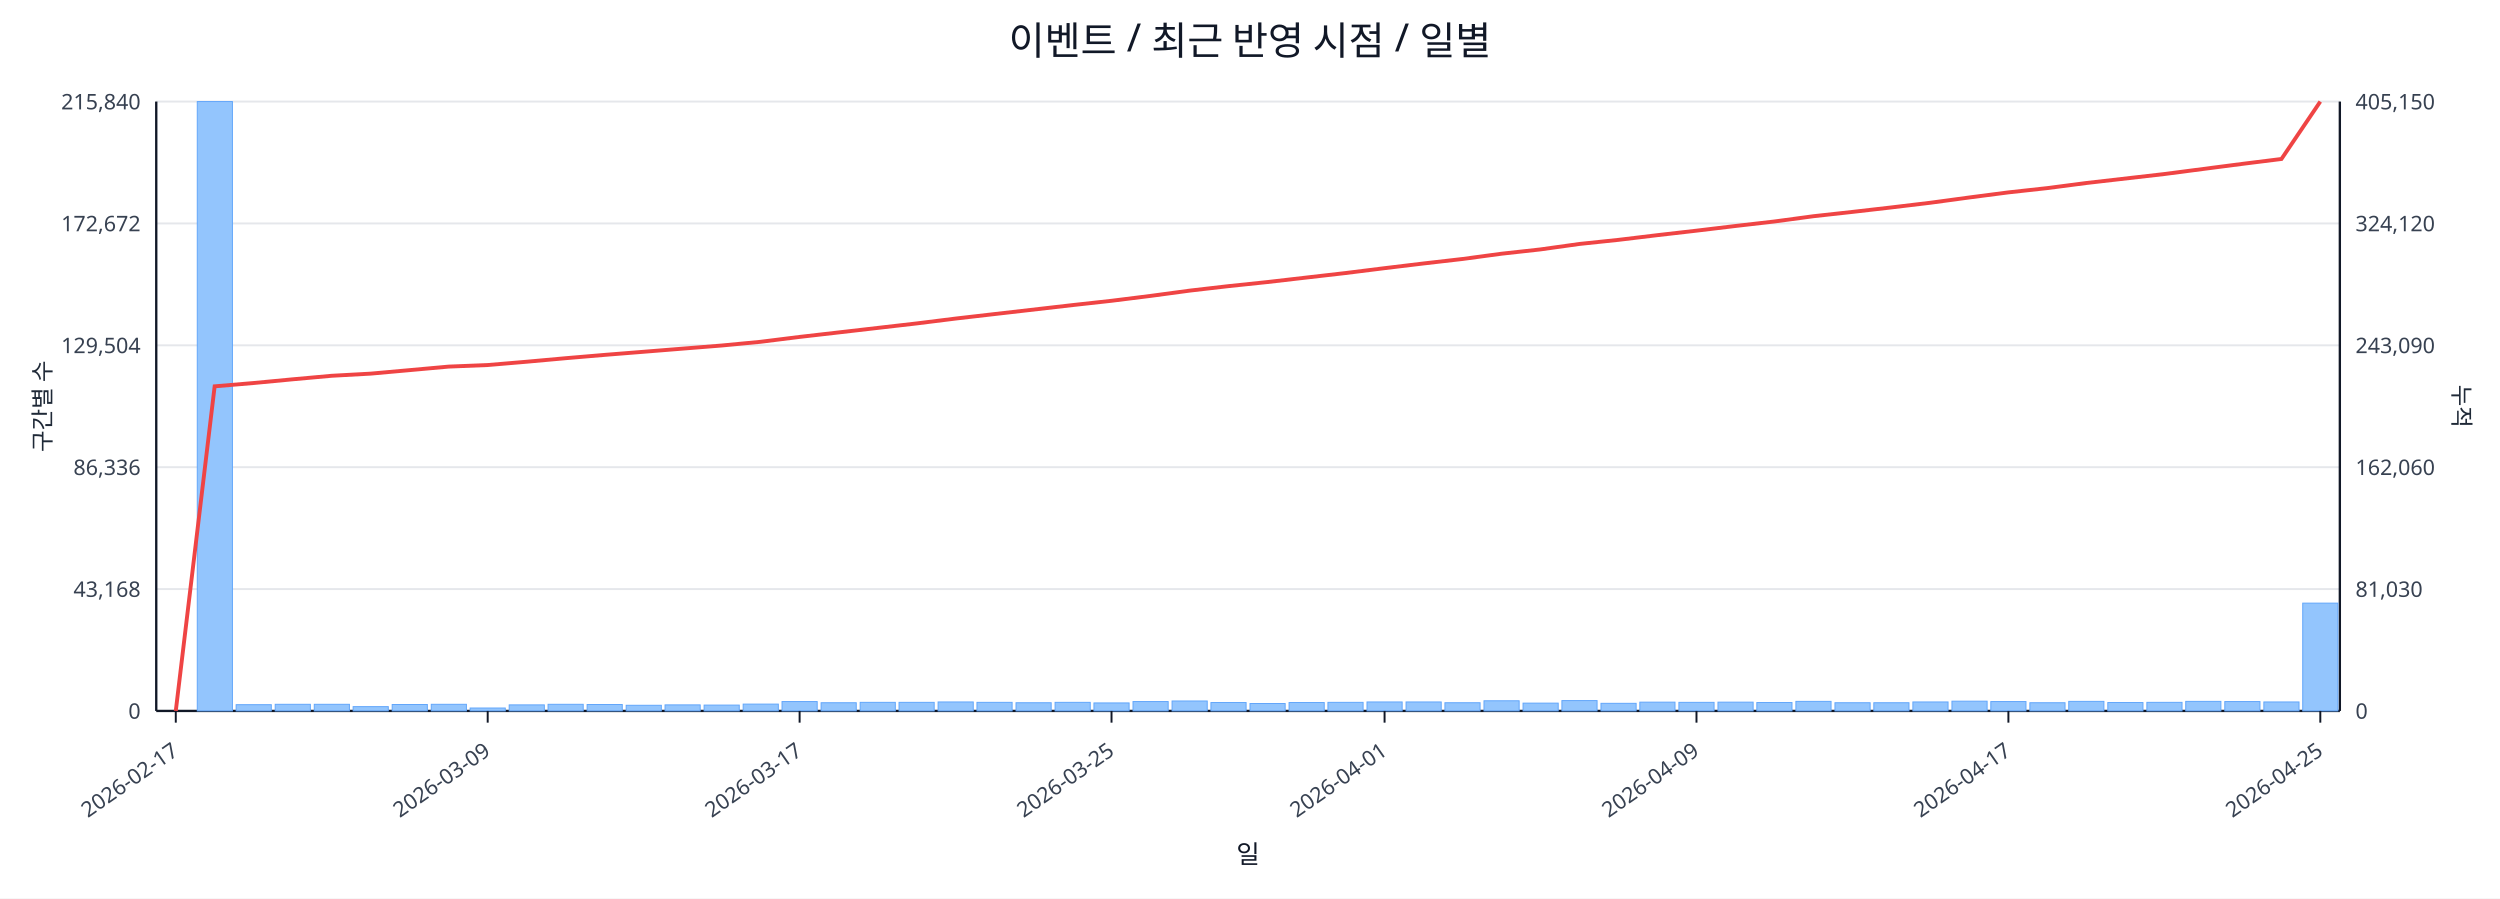
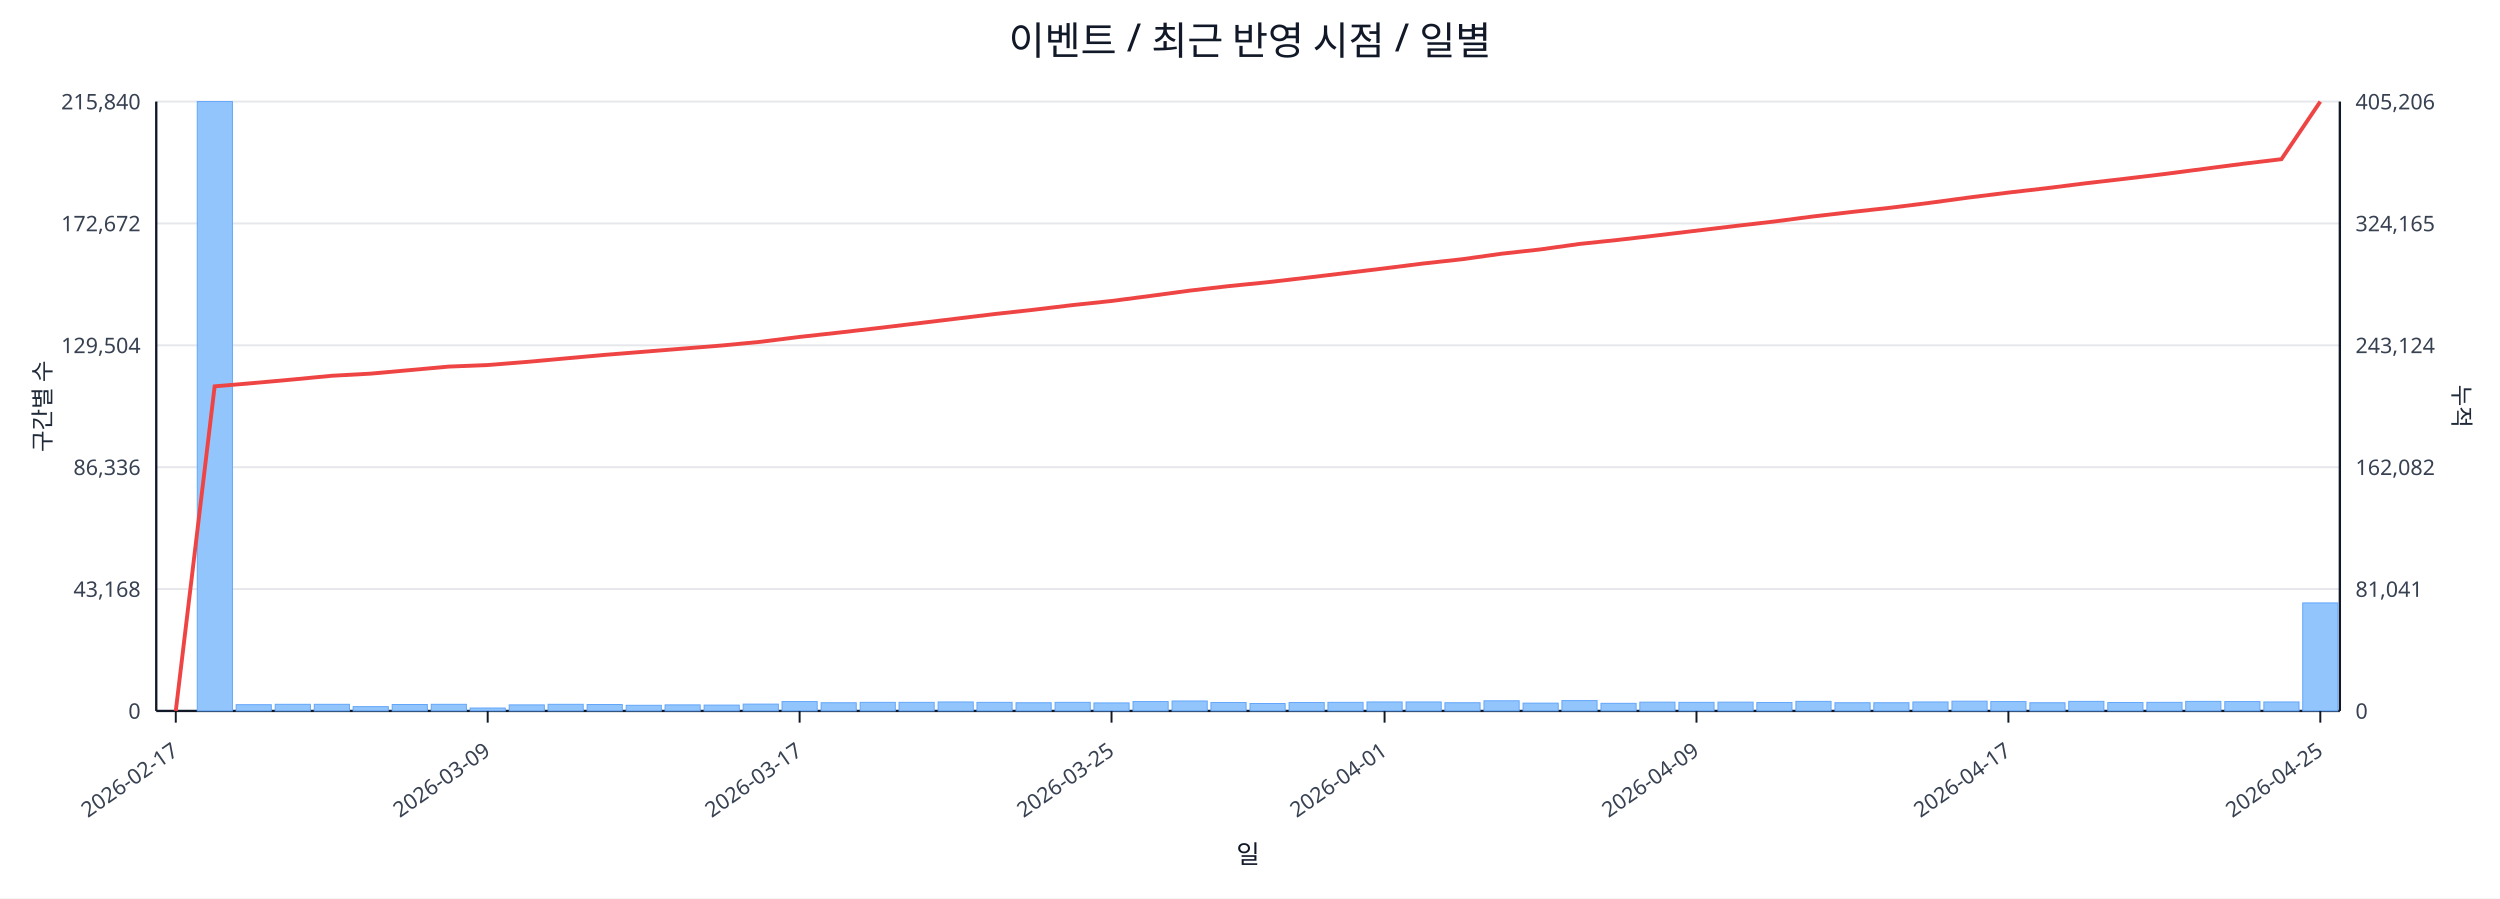
<svg xmlns="http://www.w3.org/2000/svg" width="1280" height="460" viewBox="0 0 1280 460">
  <rect x="0" y="0" width="100%" height="100%" fill="#ffffff" />
  <text x="640.0" y="28" font-size="20" text-anchor="middle" font-family="sans-serif" fill="#111827">이벤트 / 최근 반영 시점 / 일별</text>
  <line x1="80.0" y1="52.0" x2="1198.0" y2="52.0" stroke="#e5e7eb" stroke-width="1" />
  <text x="72.0" y="56.0" font-size="11" text-anchor="end" font-family="sans-serif" fill="#374151">215,840</text>
-   <text x="1206.0" y="56.0" font-size="11" text-anchor="start" font-family="sans-serif" fill="#374151">405,150</text>
+   <text x="1206.0" y="56.0" font-size="11" text-anchor="start" font-family="sans-serif" fill="#374151">405,206</text>
  <line x1="80.0" y1="114.4" x2="1198.0" y2="114.4" stroke="#e5e7eb" stroke-width="1" />
  <text x="72.0" y="118.4" font-size="11" text-anchor="end" font-family="sans-serif" fill="#374151">172,672</text>
-   <text x="1206.0" y="118.4" font-size="11" text-anchor="start" font-family="sans-serif" fill="#374151">324,120</text>
+   <text x="1206.0" y="118.4" font-size="11" text-anchor="start" font-family="sans-serif" fill="#374151">324,165</text>
  <line x1="80.0" y1="176.8" x2="1198.0" y2="176.8" stroke="#e5e7eb" stroke-width="1" />
  <text x="72.0" y="180.8" font-size="11" text-anchor="end" font-family="sans-serif" fill="#374151">129,504</text>
-   <text x="1206.0" y="180.8" font-size="11" text-anchor="start" font-family="sans-serif" fill="#374151">243,090</text>
+   <text x="1206.0" y="180.8" font-size="11" text-anchor="start" font-family="sans-serif" fill="#374151">243,124</text>
  <line x1="80.0" y1="239.2" x2="1198.0" y2="239.2" stroke="#e5e7eb" stroke-width="1" />
  <text x="72.0" y="243.2" font-size="11" text-anchor="end" font-family="sans-serif" fill="#374151">86,336</text>
-   <text x="1206.0" y="243.2" font-size="11" text-anchor="start" font-family="sans-serif" fill="#374151">162,060</text>
+   <text x="1206.0" y="243.2" font-size="11" text-anchor="start" font-family="sans-serif" fill="#374151">162,082</text>
  <line x1="80.0" y1="301.6" x2="1198.0" y2="301.6" stroke="#e5e7eb" stroke-width="1" />
  <text x="72.0" y="305.6" font-size="11" text-anchor="end" font-family="sans-serif" fill="#374151">43,168</text>
-   <text x="1206.0" y="305.6" font-size="11" text-anchor="start" font-family="sans-serif" fill="#374151">81,030</text>
+   <text x="1206.0" y="305.6" font-size="11" text-anchor="start" font-family="sans-serif" fill="#374151">81,041</text>
  <line x1="80.0" y1="364.0" x2="1198.0" y2="364.0" stroke="#e5e7eb" stroke-width="1" />
  <text x="72.0" y="368.0" font-size="11" text-anchor="end" font-family="sans-serif" fill="#374151">0</text>
  <text x="1206.0" y="368.0" font-size="11" text-anchor="start" font-family="sans-serif" fill="#374151">0</text>
  <line x1="80.0" y1="364.0" x2="1198.0" y2="364.0" stroke="#111827" stroke-width="1.2" />
  <line x1="80.0" y1="52.0" x2="80.0" y2="364.0" stroke="#111827" stroke-width="1.2" />
  <line x1="1198.0" y1="52.0" x2="1198.0" y2="364.0" stroke="#111827" stroke-width="1.2" />
  <rect x="81.0" y="364.0" width="18.0" height="0.0" fill="#93c5fd" stroke="#60a5fa" stroke-width="0.5" />
  <rect x="101.0" y="52.0" width="18.0" height="312.0" fill="#93c5fd" stroke="#60a5fa" stroke-width="0.5" />
  <rect x="120.9" y="360.8" width="18.0" height="3.2" fill="#93c5fd" stroke="#60a5fa" stroke-width="0.5" />
  <rect x="140.9" y="360.6" width="18.0" height="3.4" fill="#93c5fd" stroke="#60a5fa" stroke-width="0.5" />
  <rect x="160.9" y="360.6" width="18.0" height="3.4" fill="#93c5fd" stroke="#60a5fa" stroke-width="0.5" />
  <rect x="180.8" y="361.8" width="18.0" height="2.2" fill="#93c5fd" stroke="#60a5fa" stroke-width="0.5" />
  <rect x="200.8" y="360.7" width="18.0" height="3.3" fill="#93c5fd" stroke="#60a5fa" stroke-width="0.5" />
  <rect x="220.8" y="360.6" width="18.0" height="3.4" fill="#93c5fd" stroke="#60a5fa" stroke-width="0.5" />
  <rect x="240.7" y="362.5" width="18.0" height="1.5" fill="#93c5fd" stroke="#60a5fa" stroke-width="0.5" />
  <rect x="260.7" y="360.9" width="18.0" height="3.1" fill="#93c5fd" stroke="#60a5fa" stroke-width="0.5" />
  <rect x="280.6" y="360.6" width="18.0" height="3.4" fill="#93c5fd" stroke="#60a5fa" stroke-width="0.5" />
  <rect x="300.6" y="360.7" width="18.0" height="3.3" fill="#93c5fd" stroke="#60a5fa" stroke-width="0.5" />
  <rect x="320.6" y="361.1" width="18.0" height="2.9" fill="#93c5fd" stroke="#60a5fa" stroke-width="0.5" />
  <rect x="340.5" y="360.9" width="18.0" height="3.1" fill="#93c5fd" stroke="#60a5fa" stroke-width="0.5" />
  <rect x="360.5" y="361.0" width="18.0" height="3.0" fill="#93c5fd" stroke="#60a5fa" stroke-width="0.5" />
  <rect x="380.5" y="360.5" width="18.0" height="3.5" fill="#93c5fd" stroke="#60a5fa" stroke-width="0.5" />
  <rect x="400.4" y="359.2" width="18.0" height="4.8" fill="#93c5fd" stroke="#60a5fa" stroke-width="0.5" />
  <rect x="420.4" y="359.8" width="18.0" height="4.2" fill="#93c5fd" stroke="#60a5fa" stroke-width="0.5" />
  <rect x="440.4" y="359.6" width="18.0" height="4.4" fill="#93c5fd" stroke="#60a5fa" stroke-width="0.5" />
  <rect x="460.3" y="359.6" width="18.0" height="4.4" fill="#93c5fd" stroke="#60a5fa" stroke-width="0.5" />
  <rect x="480.3" y="359.4" width="18.0" height="4.6" fill="#93c5fd" stroke="#60a5fa" stroke-width="0.5" />
  <rect x="500.2" y="359.6" width="18.0" height="4.4" fill="#93c5fd" stroke="#60a5fa" stroke-width="0.5" />
  <rect x="520.2" y="359.8" width="18.0" height="4.2" fill="#93c5fd" stroke="#60a5fa" stroke-width="0.5" />
  <rect x="540.2" y="359.6" width="18.0" height="4.4" fill="#93c5fd" stroke="#60a5fa" stroke-width="0.5" />
  <rect x="560.1" y="359.9" width="18.0" height="4.1" fill="#93c5fd" stroke="#60a5fa" stroke-width="0.5" />
  <rect x="580.1" y="359.2" width="18.0" height="4.8" fill="#93c5fd" stroke="#60a5fa" stroke-width="0.5" />
  <rect x="600.1" y="358.9" width="18.0" height="5.1" fill="#93c5fd" stroke="#60a5fa" stroke-width="0.5" />
  <rect x="620.0" y="359.7" width="18.0" height="4.3" fill="#93c5fd" stroke="#60a5fa" stroke-width="0.5" />
  <rect x="640.0" y="360.2" width="18.0" height="3.8" fill="#93c5fd" stroke="#60a5fa" stroke-width="0.5" />
  <rect x="660.0" y="359.7" width="18.0" height="4.3" fill="#93c5fd" stroke="#60a5fa" stroke-width="0.5" />
  <rect x="679.9" y="359.6" width="18.0" height="4.4" fill="#93c5fd" stroke="#60a5fa" stroke-width="0.5" />
  <rect x="699.9" y="359.4" width="18.0" height="4.6" fill="#93c5fd" stroke="#60a5fa" stroke-width="0.5" />
  <rect x="719.9" y="359.4" width="18.0" height="4.6" fill="#93c5fd" stroke="#60a5fa" stroke-width="0.5" />
  <rect x="739.8" y="359.8" width="18.0" height="4.2" fill="#93c5fd" stroke="#60a5fa" stroke-width="0.5" />
  <rect x="759.8" y="358.8" width="18.0" height="5.2" fill="#93c5fd" stroke="#60a5fa" stroke-width="0.5" />
  <rect x="779.8" y="360.0" width="18.0" height="4.0" fill="#93c5fd" stroke="#60a5fa" stroke-width="0.5" />
  <rect x="799.7" y="358.7" width="18.0" height="5.3" fill="#93c5fd" stroke="#60a5fa" stroke-width="0.5" />
  <rect x="819.7" y="360.1" width="18.0" height="3.9" fill="#93c5fd" stroke="#60a5fa" stroke-width="0.5" />
  <rect x="839.6" y="359.5" width="18.0" height="4.5" fill="#93c5fd" stroke="#60a5fa" stroke-width="0.5" />
  <rect x="859.6" y="359.6" width="18.0" height="4.4" fill="#93c5fd" stroke="#60a5fa" stroke-width="0.5" />
  <rect x="879.6" y="359.5" width="18.0" height="4.5" fill="#93c5fd" stroke="#60a5fa" stroke-width="0.5" />
  <rect x="899.5" y="359.7" width="18.0" height="4.3" fill="#93c5fd" stroke="#60a5fa" stroke-width="0.5" />
  <rect x="919.5" y="359.1" width="18.0" height="4.9" fill="#93c5fd" stroke="#60a5fa" stroke-width="0.5" />
  <rect x="939.5" y="359.8" width="18.0" height="4.2" fill="#93c5fd" stroke="#60a5fa" stroke-width="0.5" />
  <rect x="959.4" y="359.8" width="18.0" height="4.2" fill="#93c5fd" stroke="#60a5fa" stroke-width="0.5" />
  <rect x="979.4" y="359.4" width="18.0" height="4.6" fill="#93c5fd" stroke="#60a5fa" stroke-width="0.5" />
  <rect x="999.4" y="359.0" width="18.0" height="5.0" fill="#93c5fd" stroke="#60a5fa" stroke-width="0.5" />
  <rect x="1019.3" y="359.2" width="18.0" height="4.8" fill="#93c5fd" stroke="#60a5fa" stroke-width="0.5" />
  <rect x="1039.3" y="359.8" width="18.0" height="4.2" fill="#93c5fd" stroke="#60a5fa" stroke-width="0.5" />
  <rect x="1059.2" y="359.1" width="18.0" height="4.9" fill="#93c5fd" stroke="#60a5fa" stroke-width="0.5" />
  <rect x="1079.2" y="359.7" width="18.0" height="4.3" fill="#93c5fd" stroke="#60a5fa" stroke-width="0.5" />
  <rect x="1099.2" y="359.6" width="18.0" height="4.4" fill="#93c5fd" stroke="#60a5fa" stroke-width="0.5" />
  <rect x="1119.1" y="359.1" width="18.0" height="4.9" fill="#93c5fd" stroke="#60a5fa" stroke-width="0.5" />
  <rect x="1139.1" y="359.2" width="18.0" height="4.8" fill="#93c5fd" stroke="#60a5fa" stroke-width="0.5" />
  <rect x="1159.1" y="359.4" width="18.0" height="4.6" fill="#93c5fd" stroke="#60a5fa" stroke-width="0.5" />
-   <rect x="1179.0" y="308.8" width="18.0" height="55.2" fill="#93c5fd" stroke="#60a5fa" stroke-width="0.5" />
-   <polyline fill="none" stroke="#ef4444" stroke-width="2" points="90.0,364.0 109.9,197.8 129.9,196.1 149.9,194.2 169.8,192.4 189.8,191.3 209.8,189.5 229.7,187.7 249.7,186.9 269.7,185.2 289.6,183.4 309.6,181.7 329.6,180.1 349.5,178.5 369.5,176.9 389.4,175.0 409.4,172.5 429.4,170.2 449.3,167.9 469.3,165.6 489.3,163.1 509.2,160.8 529.2,158.5 549.2,156.2 569.1,154.0 589.1,151.5 609.1,148.8 629.0,146.5 649.0,144.4 668.9,142.1 688.9,139.8 708.9,137.3 728.8,134.9 748.8,132.6 768.8,129.9 788.7,127.7 808.7,124.9 828.7,122.8 848.6,120.4 868.6,118.1 888.6,115.7 908.5,113.4 928.5,110.7 948.4,108.5 968.4,106.2 988.4,103.8 1008.3,101.1 1028.3,98.5 1048.3,96.3 1068.2,93.7 1088.2,91.4 1108.2,89.1 1128.1,86.5 1148.1,83.9 1168.1,81.4 1188.0,52.0" />
+   <rect x="1179.0" y="308.7" width="18.0" height="55.3" fill="#93c5fd" stroke="#60a5fa" stroke-width="0.5" />
+   <polyline fill="none" stroke="#ef4444" stroke-width="2" points="90.0,364.0 109.9,197.8 129.9,196.1 149.9,194.3 169.8,192.4 189.8,191.3 209.8,189.5 229.7,187.7 249.7,186.9 269.7,185.3 289.6,183.5 309.6,181.7 329.6,180.1 349.5,178.5 369.5,176.9 389.4,175.0 409.4,172.5 429.4,170.3 449.3,168.0 469.3,165.6 489.3,163.2 509.2,160.8 529.2,158.6 549.2,156.2 569.1,154.1 589.1,151.5 609.1,148.8 629.0,146.5 649.0,144.5 668.9,142.2 688.9,139.8 708.9,137.4 728.8,134.9 748.8,132.7 768.8,129.9 788.7,127.7 808.7,124.9 828.7,122.8 848.6,120.5 868.6,118.1 888.6,115.7 908.5,113.4 928.5,110.8 948.4,108.5 968.4,106.3 988.4,103.8 1008.3,101.1 1028.3,98.6 1048.3,96.3 1068.2,93.8 1088.2,91.5 1108.2,89.1 1128.1,86.5 1148.1,83.9 1168.1,81.5 1188.0,52.0" />
  <line x1="90.0" y1="364.0" x2="90.0" y2="370.0" stroke="#111827" stroke-width="1" />
  <text x="92.0" y="386.0" font-size="11" text-anchor="end" transform="rotate(-35 92.0 386.0)" font-family="sans-serif" fill="#374151">2026-02-17</text>
  <line x1="249.7" y1="364.0" x2="249.7" y2="370.0" stroke="#111827" stroke-width="1" />
  <text x="251.7" y="386.0" font-size="11" text-anchor="end" transform="rotate(-35 251.7 386.0)" font-family="sans-serif" fill="#374151">2026-03-09</text>
  <line x1="409.4" y1="364.0" x2="409.4" y2="370.0" stroke="#111827" stroke-width="1" />
  <text x="411.4" y="386.0" font-size="11" text-anchor="end" transform="rotate(-35 411.4 386.0)" font-family="sans-serif" fill="#374151">2026-03-17</text>
  <line x1="569.1" y1="364.0" x2="569.1" y2="370.0" stroke="#111827" stroke-width="1" />
  <text x="571.1" y="386.0" font-size="11" text-anchor="end" transform="rotate(-35 571.1 386.0)" font-family="sans-serif" fill="#374151">2026-03-25</text>
  <line x1="708.9" y1="364.0" x2="708.9" y2="370.0" stroke="#111827" stroke-width="1" />
  <text x="710.9" y="386.0" font-size="11" text-anchor="end" transform="rotate(-35 710.9 386.0)" font-family="sans-serif" fill="#374151">2026-04-01</text>
  <line x1="868.6" y1="364.0" x2="868.6" y2="370.0" stroke="#111827" stroke-width="1" />
  <text x="870.6" y="386.0" font-size="11" text-anchor="end" transform="rotate(-35 870.6 386.0)" font-family="sans-serif" fill="#374151">2026-04-09</text>
  <line x1="1028.3" y1="364.0" x2="1028.3" y2="370.0" stroke="#111827" stroke-width="1" />
  <text x="1030.3" y="386.0" font-size="11" text-anchor="end" transform="rotate(-35 1030.3 386.0)" font-family="sans-serif" fill="#374151">2026-04-17</text>
  <line x1="1188.0" y1="364.0" x2="1188.0" y2="370.0" stroke="#111827" stroke-width="1" />
  <text x="1190.0" y="386.0" font-size="11" text-anchor="end" transform="rotate(-35 1190.0 386.0)" font-family="sans-serif" fill="#374151">2026-04-25</text>
  <text x="26" y="208.0" font-size="12" transform="rotate(-90 26 208.0)" text-anchor="middle" font-family="sans-serif" fill="#1f2937">구간별 수</text>
  <text x="1256.0" y="208.0" font-size="12" transform="rotate(90 1256.0 208.0)" text-anchor="middle" font-family="sans-serif" fill="#1f2937">누적</text>
  <text x="639.0" y="442.0" font-size="13" text-anchor="middle" font-family="sans-serif" fill="#111827">일</text>
</svg>
